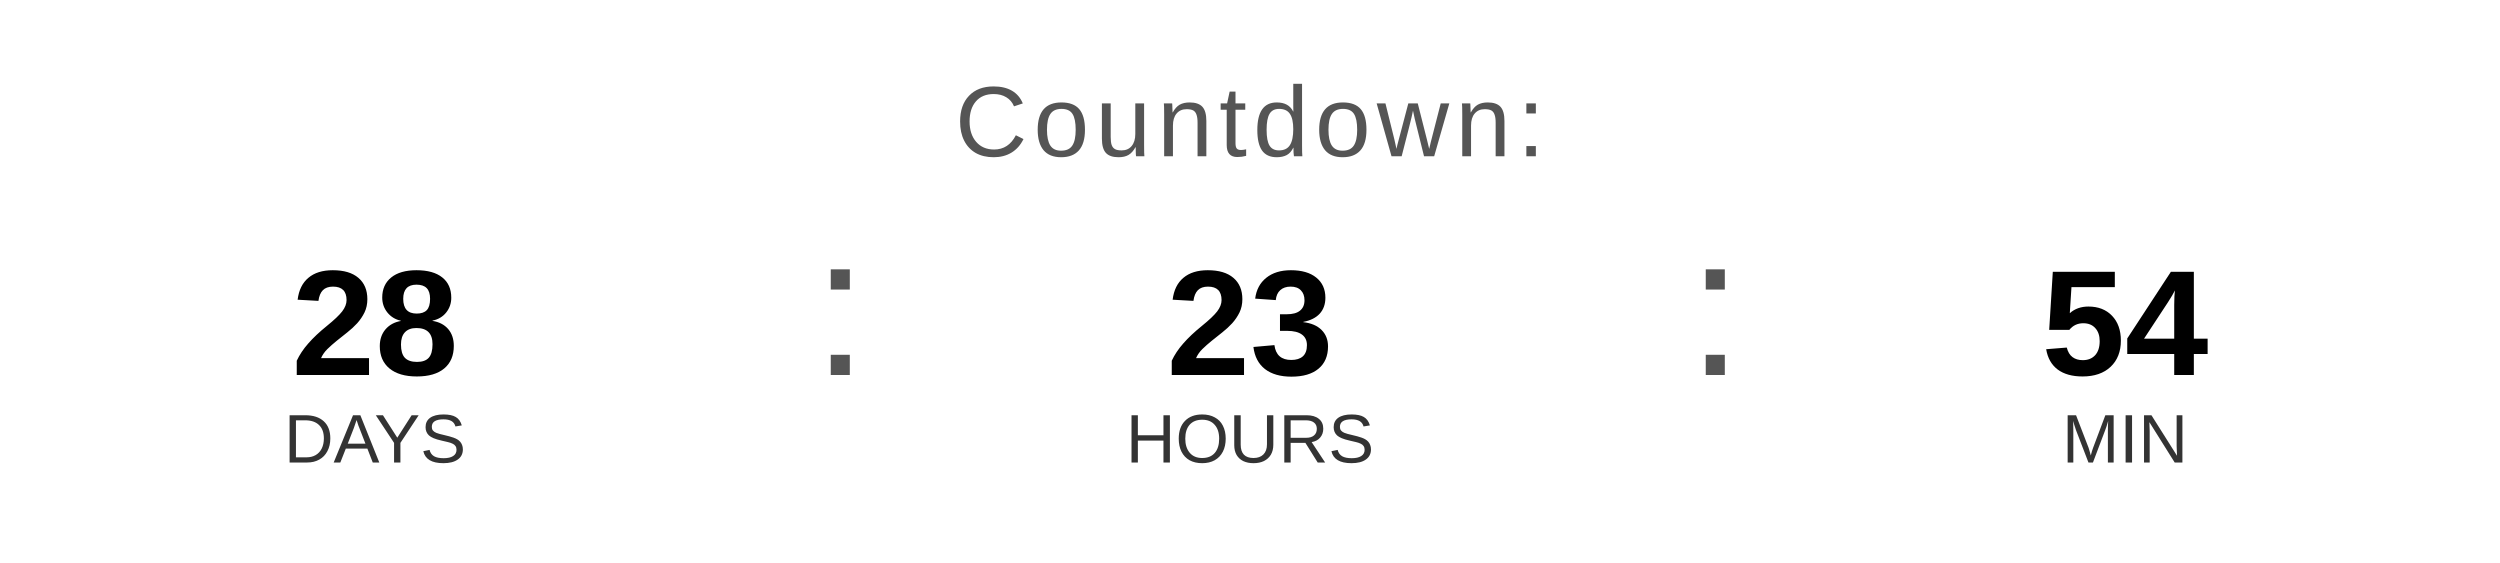
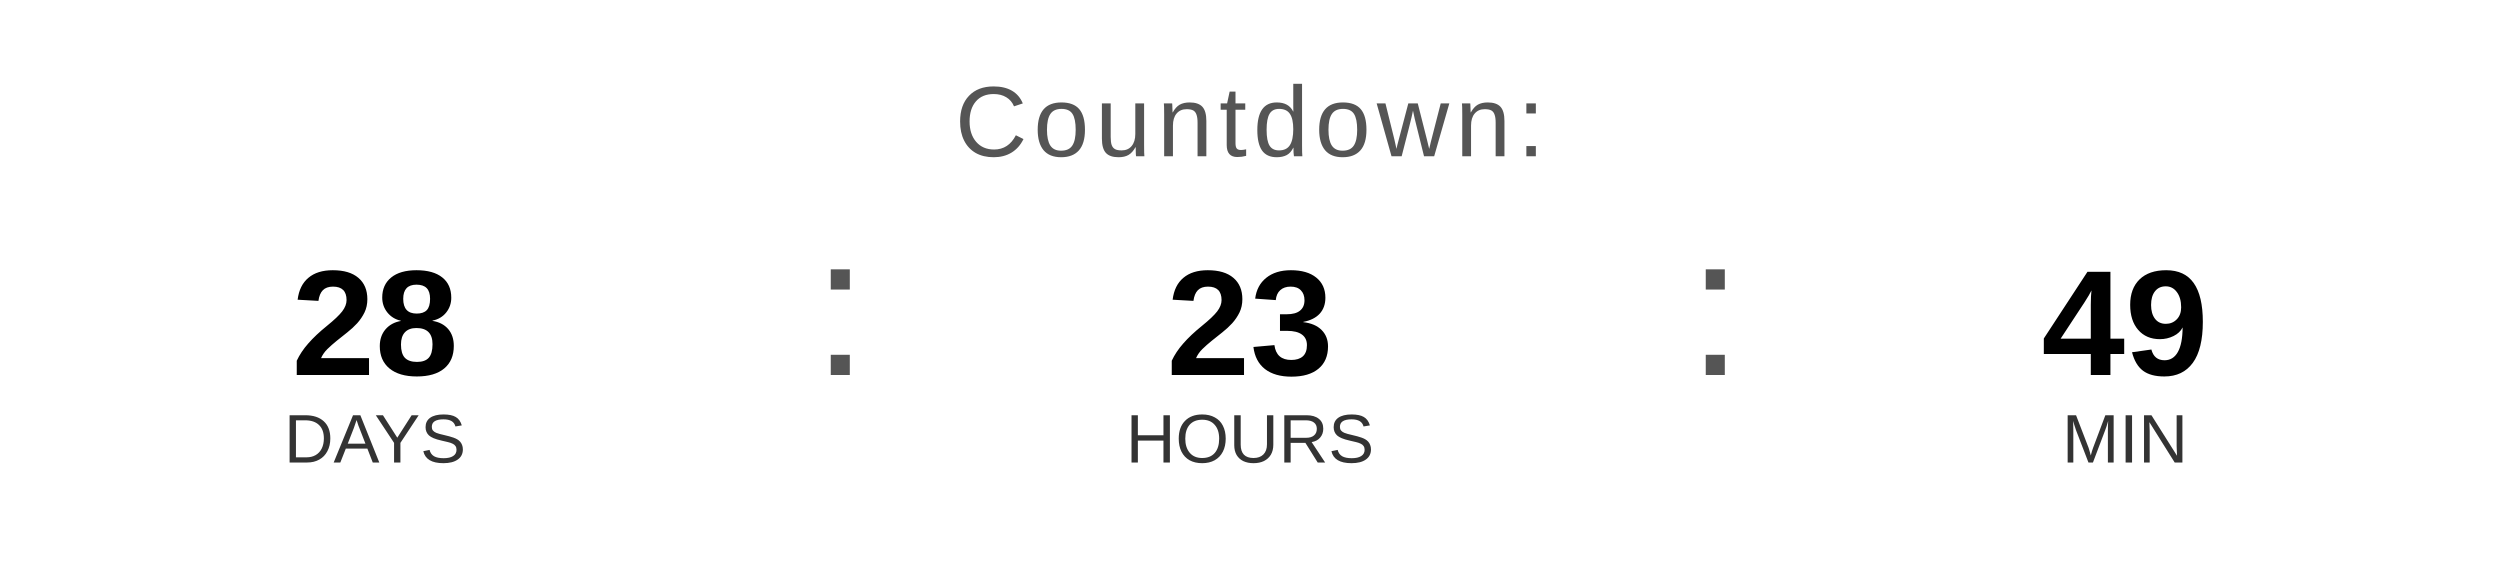
<svg xmlns="http://www.w3.org/2000/svg" width="400" height="90" viewBox="0 0 400 90">
  <text x="200" y="25" font-family="Arial, Helvetica, sans-serif" font-size="16" fill="#555555" text-anchor="middle" letter-spacing="1">
    Countdown:
  </text>
  <text x="60" y="60" font-family="Arial, Helvetica, sans-serif" font-size="24" font-weight="bold" fill="#000000" text-anchor="middle">28</text>
  <text x="60" y="74" font-family="Arial, Helvetica, sans-serif" font-size="11" fill="#333333" text-anchor="middle">DAYS</text>
  <text x="130" y="60" font-family="Arial, sans-serif" font-size="32" fill="#555555">:</text>
  <text x="200" y="60" font-family="Arial, Helvetica, sans-serif" font-size="24" font-weight="bold" fill="#000000" text-anchor="middle">23</text>
  <text x="200" y="74" font-family="Arial, Helvetica, sans-serif" font-size="11" fill="#333333" text-anchor="middle">HOURS</text>
  <text x="270" y="60" font-family="Arial, sans-serif" font-size="32" fill="#555555">:</text>
-   <text x="340" y="60" font-family="Arial, Helvetica, sans-serif" font-size="24" font-weight="bold" fill="#000000" text-anchor="middle">54</text>
+   <text x="340" y="60" font-family="Arial, Helvetica, sans-serif" font-size="24" font-weight="bold" fill="#000000" text-anchor="middle">49</text>
  <text x="340" y="74" font-family="Arial, Helvetica, sans-serif" font-size="11" fill="#333333" text-anchor="middle">MIN</text>
</svg>
